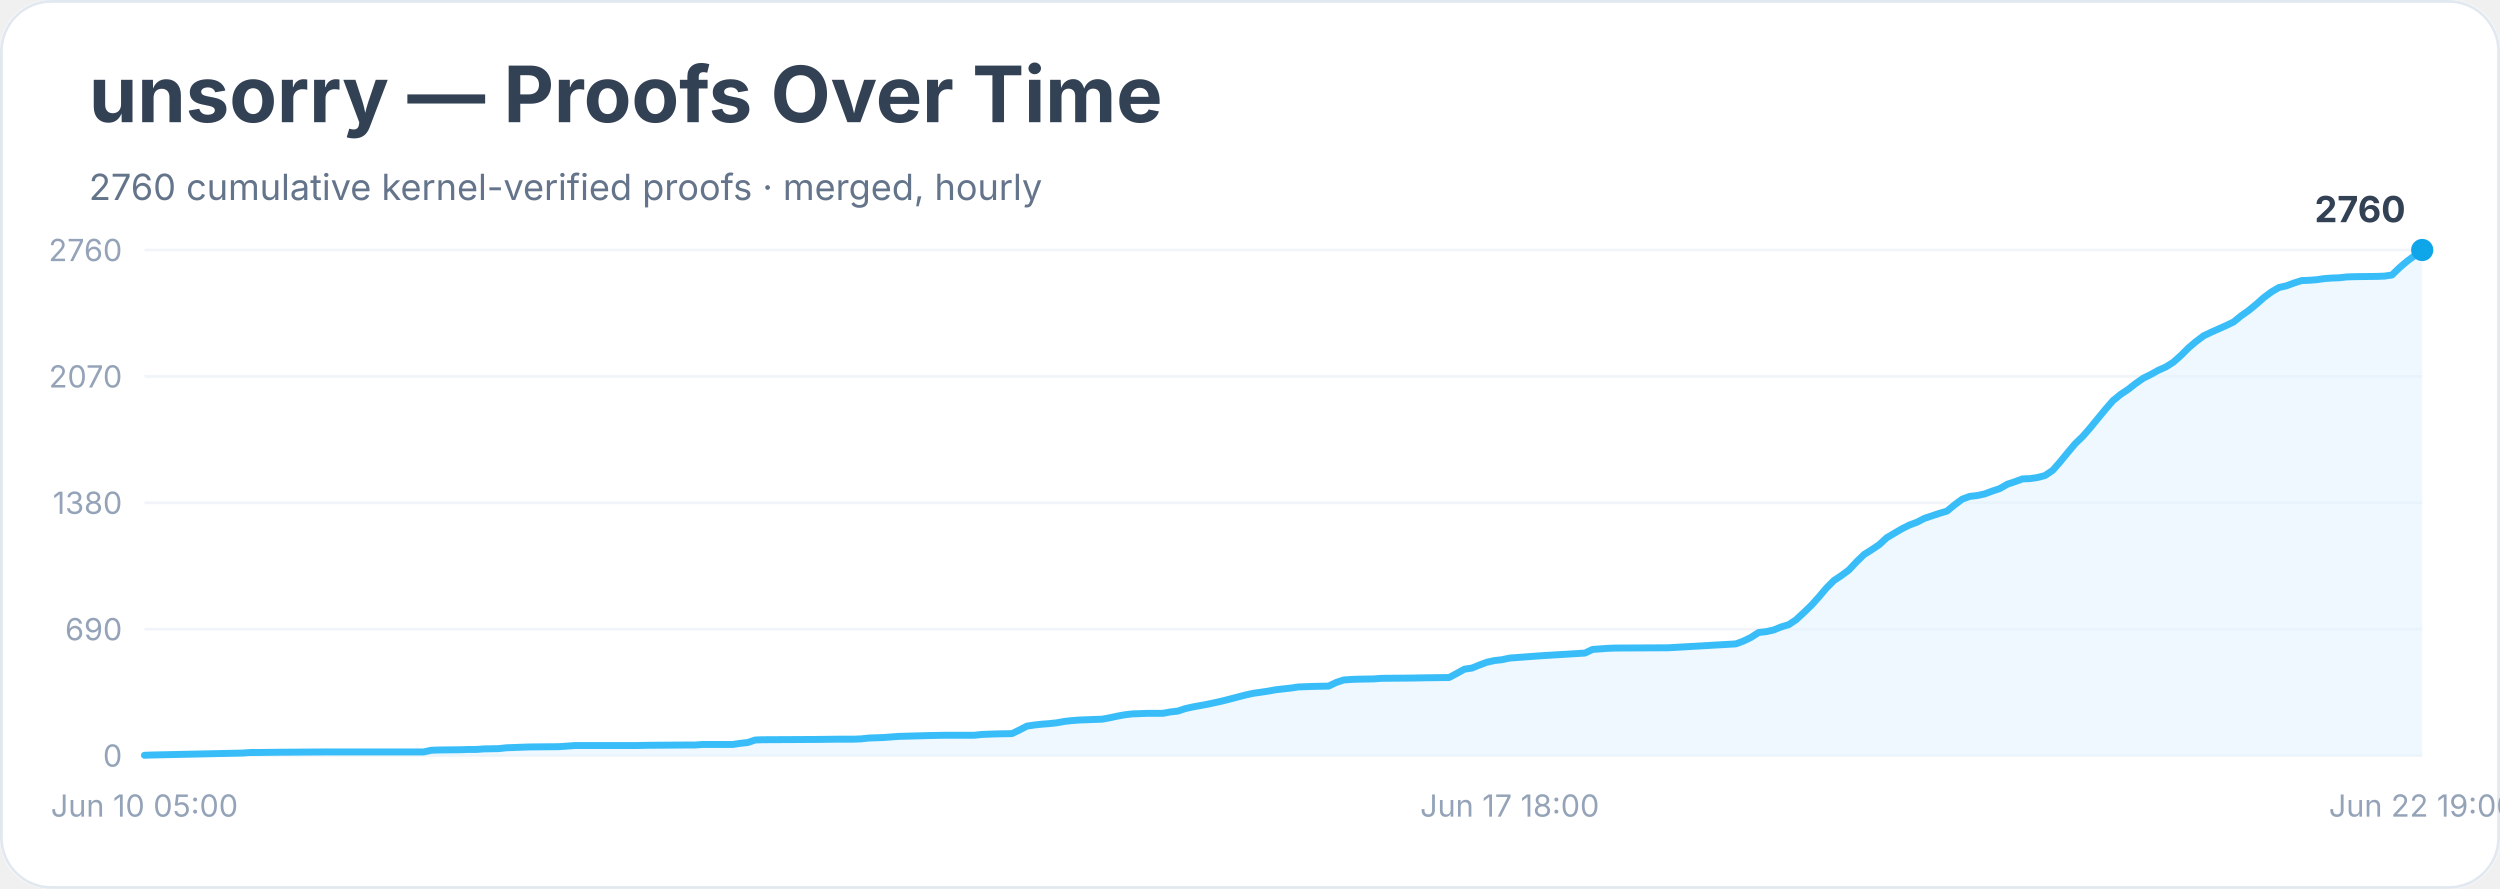
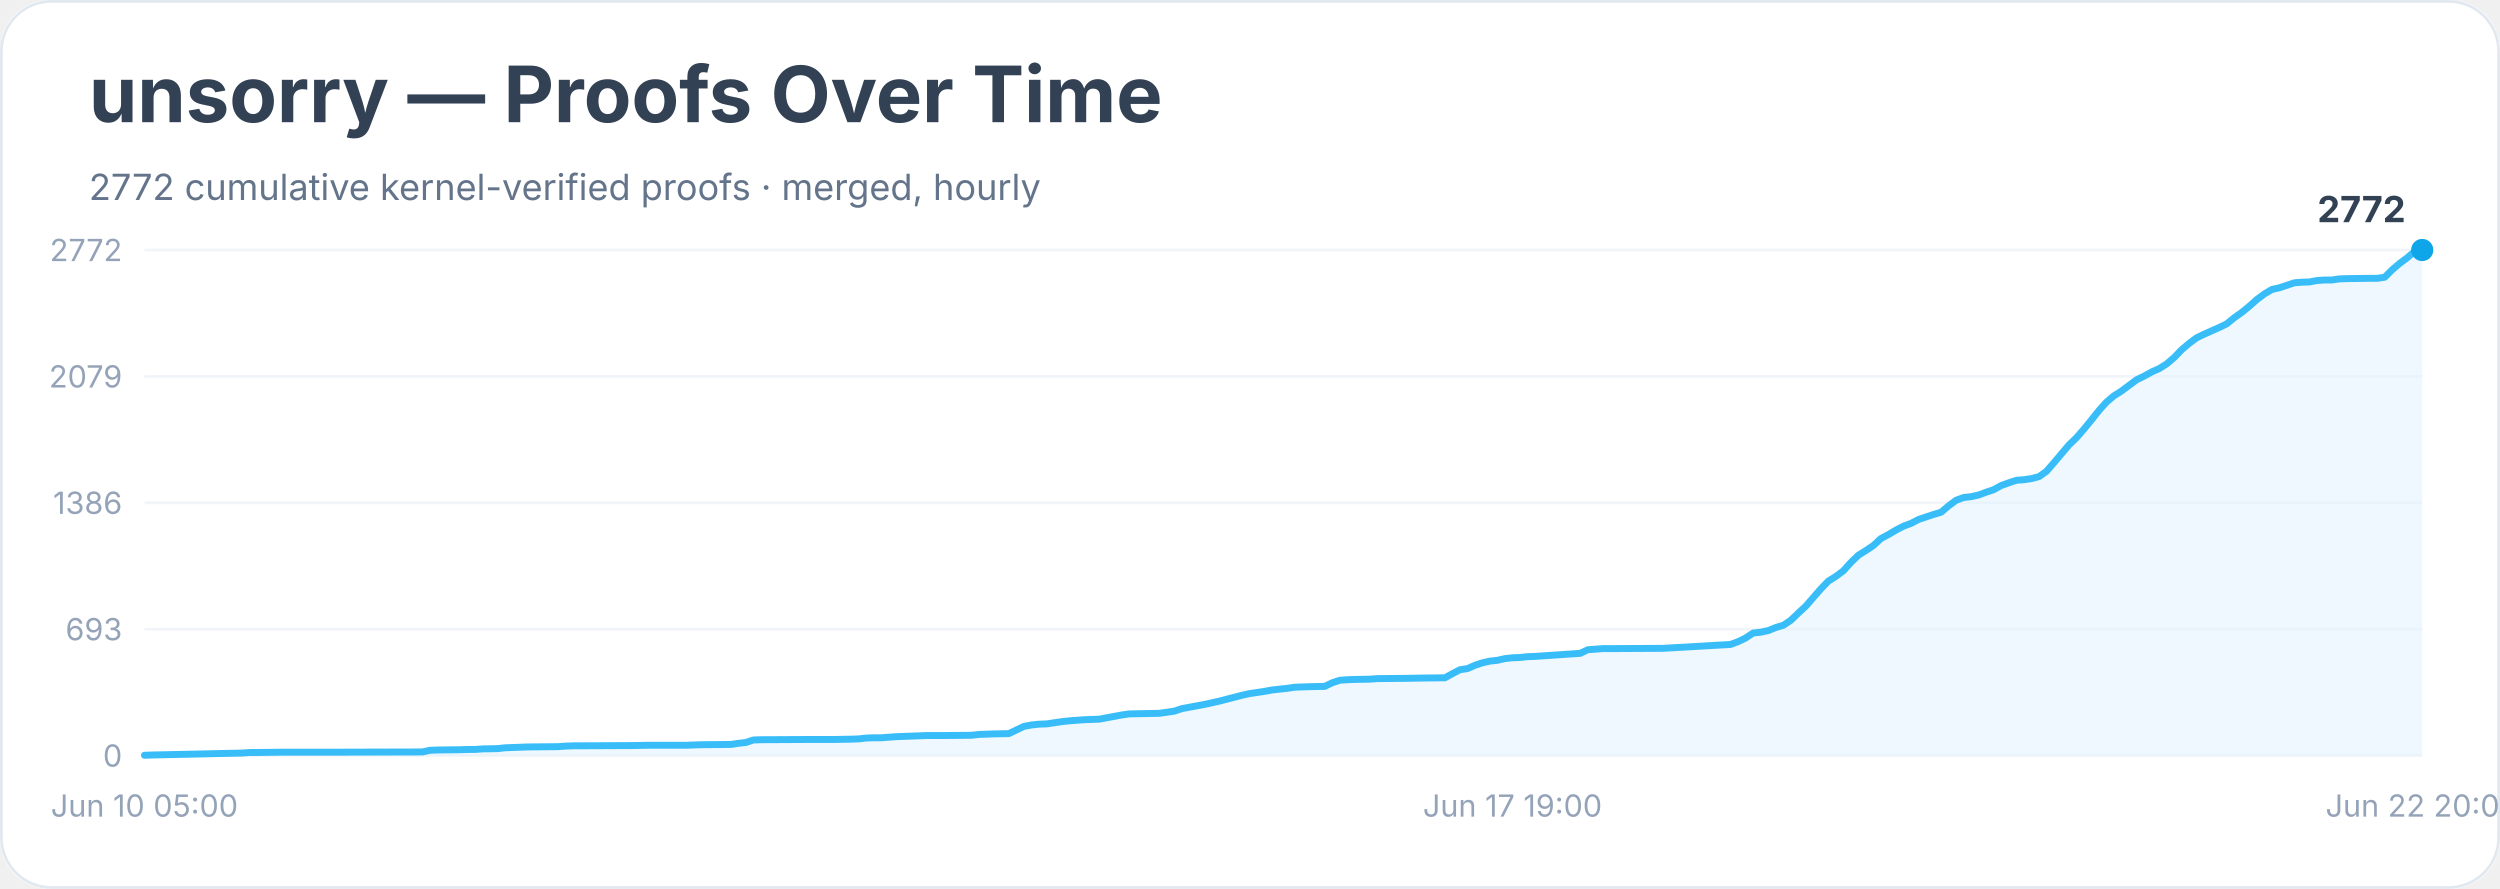
<svg xmlns="http://www.w3.org/2000/svg" width="900" height="320" viewBox="0 0 900 320" role="img" aria-labelledby="title desc">
  <rect width="900" height="100%" rx="18" fill="#ffffff" />
  <rect x="0.5" y="0.5" width="899" height="319" rx="18" fill="none" stroke="#e2e8f0" />
  <text x="32" y="44" font-family="Inter, system-ui, sans-serif" font-size="28" font-weight="700" fill="#334155">unsorry — Proofs Over Time</text>
-   <text x="32" y="72" font-family="Inter, system-ui, sans-serif" font-size="13" fill="#64748b">2760 cumulative kernel-verified proofs · merged, hourly</text>
+   <text x="32" y="72" font-family="Inter, system-ui, sans-serif" font-size="13" fill="#64748b">2772 cumulative kernel-verified proofs · merged, hourly</text>
  <line x1="52" y1="272.0" x2="872" y2="272.0" stroke="#f1f5f9" />
  <text x="44" y="276.0" text-anchor="end" font-family="Inter, system-ui, sans-serif" font-size="11" fill="#94a3b8">0</text>
  <line x1="52" y1="226.5" x2="872" y2="226.5" stroke="#f1f5f9" />
-   <text x="44" y="230.5" text-anchor="end" font-family="Inter, system-ui, sans-serif" font-size="11" fill="#94a3b8">690</text>
+   <text x="44" y="230.5" text-anchor="end" font-family="Inter, system-ui, sans-serif" font-size="11" fill="#94a3b8">693</text>
  <line x1="52" y1="181.0" x2="872" y2="181.0" stroke="#f1f5f9" />
-   <text x="44" y="185.0" text-anchor="end" font-family="Inter, system-ui, sans-serif" font-size="11" fill="#94a3b8">1380</text>
+   <text x="44" y="185.0" text-anchor="end" font-family="Inter, system-ui, sans-serif" font-size="11" fill="#94a3b8">1386</text>
  <line x1="52" y1="135.5" x2="872" y2="135.5" stroke="#f1f5f9" />
-   <text x="44" y="139.5" text-anchor="end" font-family="Inter, system-ui, sans-serif" font-size="11" fill="#94a3b8">2070</text>
+   <text x="44" y="139.5" text-anchor="end" font-family="Inter, system-ui, sans-serif" font-size="11" fill="#94a3b8">2079</text>
  <line x1="52" y1="90.0" x2="872" y2="90.0" stroke="#f1f5f9" />
-   <text x="44" y="94.0" text-anchor="end" font-family="Inter, system-ui, sans-serif" font-size="11" fill="#94a3b8">2760</text>
-   <polygon points="52.0,272.0 52.0,271.9 54.7,271.8 87.3,271.1 90.0,270.9 92.7,270.9 100.9,270.8 117.2,270.7 152.5,270.7 155.2,270.1 157.9,270.0 166.0,269.9 168.8,269.8 171.5,269.8 174.2,269.6 179.6,269.5 182.3,269.2 190.5,268.9 201.3,268.8 204.1,268.6 206.8,268.4 228.5,268.4 233.9,268.3 247.5,268.2 250.2,268.2 252.9,268.0 263.8,268.0 266.5,267.6 269.2,267.3 271.9,266.4 274.6,266.3 293.7,266.2 301.8,266.1 307.2,266.1 309.9,266.0 312.7,265.7 315.4,265.6 318.1,265.5 320.8,265.3 323.5,265.1 334.4,264.8 339.8,264.7 350.7,264.7 353.4,264.4 356.1,264.3 358.8,264.2 364.3,264.1 367.0,262.8 369.7,261.4 372.4,261.0 375.1,260.7 377.8,260.5 380.5,260.2 383.3,259.7 386.0,259.4 388.7,259.2 391.4,259.1 396.8,258.9 399.5,258.4 402.3,257.8 405.0,257.3 407.7,257.0 413.1,256.8 418.6,256.8 421.3,256.3 424.0,256.0 426.7,255.1 429.4,254.5 432.1,254.0 434.8,253.5 437.6,252.9 440.3,252.3 443.0,251.6 445.7,250.9 448.4,250.2 451.1,249.6 453.9,249.2 456.6,248.8 459.3,248.3 462.0,248.0 464.7,247.7 467.4,247.3 470.1,247.2 472.9,247.1 478.3,247.0 481.0,245.7 483.7,244.8 486.4,244.6 489.2,244.5 494.6,244.4 497.3,244.2 508.2,244.1 513.6,244.0 521.7,243.9 524.5,242.4 527.2,240.9 529.9,240.5 532.6,239.4 535.3,238.4 538.0,237.8 540.7,237.5 543.5,236.9 546.2,236.7 548.9,236.5 551.6,236.3 554.3,236.1 570.6,235.1 573.3,233.8 576.0,233.6 578.8,233.4 581.5,233.3 600.5,233.2 624.9,231.8 627.6,230.8 630.3,229.5 633.1,227.7 635.8,227.4 638.5,226.8 641.2,225.7 643.9,224.9 646.6,223.1 649.4,220.5 652.1,217.9 654.8,214.9 657.5,211.7 660.2,209.0 662.9,207.2 665.6,205.2 668.4,202.2 671.1,199.6 673.8,197.9 676.5,196.1 679.2,193.6 681.9,192.0 684.6,190.4 687.4,189.0 690.1,188.0 692.8,186.6 695.5,185.7 698.2,184.8 700.9,184.0 703.7,181.7 706.4,179.7 709.1,178.7 711.8,178.4 714.5,177.8 717.2,176.8 719.9,175.9 722.7,174.3 725.4,173.4 728.1,172.4 730.8,172.3 733.5,171.9 736.2,171.2 739.0,169.3 741.7,166.2 744.4,162.9 747.1,159.7 749.8,157.1 752.5,154.0 755.2,150.7 758.0,147.3 760.7,144.2 763.4,142.0 766.1,140.2 768.8,138.1 771.5,136.2 774.3,134.8 777.0,133.3 779.7,132.1 782.4,130.4 785.1,128.0 787.8,125.3 790.5,123.0 793.3,120.9 796.0,119.6 798.7,118.4 801.4,117.2 804.1,115.9 806.8,113.7 809.5,111.8 812.3,109.5 815.0,107.1 817.7,105.1 820.4,103.5 823.1,102.9 825.8,101.9 828.6,101.0 831.3,100.9 834.0,100.7 836.7,100.3 839.4,100.1 842.1,100.0 844.8,99.7 847.6,99.6 855.7,99.5 858.4,99.4 861.1,99.0 863.9,96.3 866.6,94.0 869.3,92.0 872.0,90.0 872.0,272.0" fill="#e0f2fe" opacity="0.55" />
-   <polyline points="52.0,271.9 54.7,271.8 87.3,271.1 90.0,270.9 92.7,270.9 100.9,270.8 117.2,270.7 152.5,270.7 155.2,270.1 157.9,270.0 166.0,269.9 168.8,269.8 171.5,269.8 174.2,269.6 179.6,269.5 182.3,269.2 190.5,268.9 201.3,268.8 204.1,268.6 206.8,268.4 228.5,268.4 233.9,268.3 247.5,268.2 250.2,268.2 252.9,268.0 263.8,268.0 266.5,267.6 269.2,267.3 271.9,266.4 274.6,266.3 293.7,266.2 301.8,266.1 307.2,266.1 309.9,266.0 312.7,265.7 315.4,265.6 318.1,265.5 320.8,265.3 323.5,265.1 334.4,264.8 339.8,264.7 350.7,264.7 353.4,264.4 356.1,264.3 358.8,264.2 364.3,264.1 367.0,262.8 369.7,261.4 372.4,261.0 375.1,260.7 377.8,260.5 380.5,260.2 383.3,259.7 386.0,259.4 388.7,259.2 391.4,259.1 396.8,258.9 399.5,258.4 402.3,257.8 405.0,257.3 407.7,257.0 413.1,256.8 418.6,256.8 421.3,256.3 424.0,256.0 426.7,255.1 429.4,254.5 432.1,254.0 434.8,253.5 437.6,252.9 440.3,252.3 443.0,251.6 445.7,250.9 448.4,250.2 451.1,249.6 453.9,249.2 456.6,248.8 459.3,248.3 462.0,248.0 464.7,247.7 467.4,247.3 470.1,247.2 472.9,247.1 478.3,247.0 481.0,245.7 483.7,244.8 486.4,244.6 489.2,244.5 494.6,244.4 497.3,244.2 508.2,244.1 513.6,244.0 521.7,243.9 524.5,242.4 527.2,240.9 529.9,240.5 532.6,239.4 535.3,238.4 538.0,237.8 540.7,237.5 543.5,236.9 546.2,236.7 548.9,236.5 551.6,236.3 554.3,236.1 570.6,235.1 573.3,233.8 576.0,233.6 578.8,233.4 581.5,233.3 600.5,233.2 624.9,231.8 627.6,230.8 630.3,229.5 633.1,227.7 635.8,227.4 638.5,226.8 641.2,225.7 643.9,224.9 646.6,223.1 649.4,220.5 652.1,217.9 654.8,214.9 657.5,211.7 660.2,209.0 662.9,207.2 665.6,205.2 668.4,202.2 671.1,199.6 673.8,197.9 676.5,196.1 679.2,193.6 681.9,192.0 684.6,190.4 687.4,189.0 690.1,188.0 692.8,186.6 695.5,185.7 698.2,184.8 700.9,184.0 703.7,181.7 706.4,179.7 709.1,178.7 711.8,178.4 714.5,177.8 717.2,176.8 719.9,175.9 722.7,174.3 725.4,173.4 728.1,172.4 730.8,172.3 733.5,171.9 736.2,171.2 739.0,169.3 741.7,166.2 744.4,162.9 747.1,159.7 749.8,157.1 752.5,154.0 755.2,150.7 758.0,147.3 760.7,144.2 763.4,142.0 766.1,140.2 768.8,138.1 771.5,136.2 774.3,134.8 777.0,133.3 779.7,132.1 782.4,130.4 785.1,128.0 787.8,125.3 790.5,123.0 793.3,120.9 796.0,119.6 798.7,118.4 801.4,117.2 804.1,115.9 806.8,113.7 809.5,111.8 812.3,109.5 815.0,107.1 817.7,105.1 820.4,103.5 823.1,102.9 825.8,101.9 828.6,101.0 831.3,100.9 834.0,100.7 836.7,100.3 839.4,100.1 842.1,100.0 844.8,99.7 847.6,99.6 855.7,99.5 858.4,99.4 861.1,99.0 863.9,96.3 866.6,94.0 869.3,92.0 872.0,90.0" fill="none" stroke="#38bdf8" stroke-width="2.5" stroke-linejoin="round" stroke-linecap="round" />
+   <text x="44" y="94.0" text-anchor="end" font-family="Inter, system-ui, sans-serif" font-size="11" fill="#94a3b8">2772</text>
+   <polygon points="52.0,272.0 52.0,271.9 54.7,271.8 87.2,271.1 89.9,270.9 92.6,270.9 100.7,270.8 117.0,270.8 152.1,270.7 154.8,270.1 157.5,270.0 165.7,269.9 168.4,269.8 171.1,269.8 173.8,269.6 179.2,269.5 181.9,269.2 190.0,268.9 200.8,268.8 203.6,268.6 206.3,268.5 227.9,268.4 233.3,268.3 246.9,268.3 249.6,268.2 252.3,268.1 263.1,268.0 265.8,267.6 268.5,267.3 271.2,266.4 273.9,266.3 292.9,266.2 301.0,266.2 306.4,266.1 309.1,266.0 311.8,265.7 314.5,265.6 317.2,265.6 319.9,265.4 322.6,265.2 333.5,264.8 338.9,264.8 349.7,264.7 352.4,264.4 355.1,264.3 357.8,264.2 363.2,264.1 365.9,262.8 368.6,261.5 371.3,261.0 374.0,260.7 376.8,260.6 379.5,260.2 382.2,259.8 384.9,259.5 387.6,259.3 390.3,259.1 395.7,258.9 398.4,258.4 401.1,257.9 403.8,257.4 406.5,257.0 411.9,256.9 417.3,256.8 420.1,256.4 422.8,256.0 425.5,255.1 428.2,254.6 430.9,254.1 433.6,253.6 436.3,253.0 439.0,252.4 441.7,251.7 444.4,251.0 447.1,250.3 449.8,249.7 452.5,249.3 455.2,248.9 457.9,248.4 460.6,248.1 463.4,247.8 466.1,247.4 468.8,247.3 471.5,247.2 476.9,247.1 479.6,245.8 482.3,244.9 485.0,244.7 487.7,244.6 493.1,244.5 495.8,244.3 506.7,244.2 512.1,244.1 520.2,244.0 522.9,242.5 525.6,241.1 528.3,240.7 531.0,239.5 533.7,238.6 536.4,238.0 539.1,237.7 541.8,237.1 544.5,236.8 547.2,236.7 550.0,236.4 552.7,236.3 568.9,235.2 571.6,233.9 574.3,233.7 577.0,233.5 579.7,233.5 598.7,233.4 623.0,232.0 625.7,231.0 628.4,229.7 631.1,227.9 633.8,227.6 636.6,227.0 639.3,225.9 642.0,225.1 644.7,223.3 647.4,220.7 650.1,218.2 652.8,215.1 655.5,212.0 658.2,209.2 660.9,207.5 663.6,205.5 666.3,202.5 669.0,199.9 671.7,198.2 674.4,196.4 677.1,193.9 679.9,192.4 682.6,190.8 685.3,189.4 688.0,188.4 690.7,187.0 693.4,186.1 696.1,185.2 698.8,184.4 701.5,182.1 704.2,180.1 706.9,179.1 709.6,178.8 712.3,178.2 715.0,177.2 717.7,176.3 720.4,174.8 723.2,173.8 725.9,172.9 728.6,172.7 731.3,172.3 734.0,171.6 736.7,169.7 739.4,166.6 742.1,163.4 744.8,160.2 747.5,157.6 750.2,154.5 752.9,151.2 755.6,147.8 758.3,144.8 761.0,142.5 763.7,140.8 766.5,138.7 769.2,136.7 771.9,135.4 774.6,133.9 777.3,132.7 780.0,131.0 782.7,128.7 785.4,125.9 788.1,123.6 790.8,121.6 793.5,120.3 796.2,119.1 798.9,117.9 801.6,116.6 804.3,114.4 807.0,112.5 809.8,110.2 812.5,107.8 815.2,105.8 817.9,104.2 820.6,103.6 823.3,102.7 826.0,101.8 828.7,101.6 831.4,101.5 834.1,101.0 836.8,100.8 839.5,100.8 842.2,100.4 844.9,100.3 853.1,100.2 855.8,100.2 858.5,99.8 861.2,97.1 863.9,94.8 866.6,92.8 869.3,90.5 872.0,90.0 872.0,272.0" fill="#e0f2fe" opacity="0.55" />
+   <polyline points="52.0,271.9 54.7,271.8 87.2,271.1 89.9,270.9 92.6,270.9 100.7,270.8 117.0,270.8 152.1,270.7 154.8,270.1 157.5,270.0 165.7,269.9 168.4,269.8 171.1,269.8 173.8,269.6 179.2,269.5 181.9,269.2 190.0,268.9 200.8,268.8 203.6,268.6 206.3,268.5 227.9,268.4 233.3,268.3 246.9,268.3 249.6,268.2 252.3,268.1 263.1,268.0 265.8,267.6 268.5,267.3 271.2,266.4 273.9,266.3 292.9,266.2 301.0,266.2 306.4,266.1 309.1,266.0 311.8,265.7 314.5,265.6 317.2,265.6 319.9,265.4 322.6,265.2 333.5,264.8 338.9,264.8 349.7,264.7 352.4,264.4 355.1,264.3 357.8,264.2 363.2,264.1 365.9,262.8 368.6,261.5 371.3,261.0 374.0,260.7 376.8,260.6 379.5,260.2 382.2,259.8 384.9,259.5 387.6,259.3 390.3,259.1 395.7,258.9 398.4,258.4 401.1,257.9 403.8,257.4 406.5,257.0 411.9,256.9 417.3,256.8 420.1,256.4 422.8,256.0 425.5,255.1 428.2,254.6 430.9,254.1 433.6,253.6 436.3,253.0 439.0,252.4 441.7,251.7 444.4,251.0 447.1,250.3 449.8,249.7 452.5,249.3 455.2,248.9 457.9,248.4 460.6,248.1 463.4,247.8 466.1,247.4 468.8,247.3 471.5,247.2 476.9,247.1 479.6,245.8 482.3,244.9 485.0,244.7 487.7,244.6 493.1,244.5 495.8,244.3 506.7,244.2 512.1,244.1 520.2,244.0 522.9,242.5 525.6,241.1 528.3,240.7 531.0,239.5 533.7,238.6 536.4,238.0 539.1,237.7 541.8,237.1 544.5,236.8 547.2,236.7 550.0,236.4 552.7,236.3 568.9,235.2 571.6,233.9 574.3,233.7 577.0,233.5 579.7,233.5 598.7,233.4 623.0,232.0 625.7,231.0 628.4,229.7 631.1,227.9 633.8,227.6 636.6,227.0 639.3,225.9 642.0,225.1 644.7,223.3 647.4,220.7 650.1,218.2 652.8,215.1 655.5,212.0 658.2,209.2 660.9,207.5 663.6,205.5 666.3,202.5 669.0,199.9 671.7,198.2 674.4,196.4 677.1,193.9 679.9,192.4 682.6,190.8 685.3,189.4 688.0,188.4 690.7,187.0 693.4,186.1 696.1,185.2 698.8,184.4 701.5,182.1 704.2,180.1 706.9,179.1 709.6,178.8 712.3,178.2 715.0,177.2 717.7,176.3 720.4,174.8 723.2,173.8 725.9,172.9 728.6,172.7 731.3,172.3 734.0,171.6 736.7,169.7 739.4,166.6 742.1,163.4 744.8,160.2 747.5,157.6 750.2,154.5 752.9,151.2 755.6,147.8 758.3,144.8 761.0,142.5 763.7,140.8 766.5,138.7 769.2,136.7 771.9,135.4 774.6,133.9 777.3,132.7 780.0,131.0 782.7,128.7 785.4,125.9 788.1,123.6 790.8,121.6 793.5,120.3 796.2,119.1 798.9,117.9 801.6,116.6 804.3,114.4 807.0,112.5 809.8,110.2 812.5,107.8 815.2,105.8 817.9,104.2 820.6,103.6 823.3,102.7 826.0,101.8 828.7,101.6 831.4,101.5 834.1,101.0 836.8,100.8 839.5,100.8 842.2,100.4 844.9,100.3 853.1,100.2 855.8,100.2 858.5,99.8 861.2,97.1 863.9,94.8 866.6,92.8 869.3,90.5 872.0,90.0" fill="none" stroke="#38bdf8" stroke-width="2.5" stroke-linejoin="round" stroke-linecap="round" />
  <circle cx="872.0" cy="90.0" r="4" fill="#0ea5e9" />
-   <text x="866.0" y="80.0" text-anchor="end" font-family="Inter, system-ui, sans-serif" font-size="13" font-weight="700" fill="#334155">2760</text>
+   <text x="866.0" y="80.0" text-anchor="end" font-family="Inter, system-ui, sans-serif" font-size="13" font-weight="700" fill="#334155">2772</text>
  <text x="52.0" y="294" text-anchor="middle" font-family="Inter, system-ui, sans-serif" font-size="11" fill="#94a3b8">Jun 10 05:00</text>
-   <text x="543.5" y="294" text-anchor="middle" font-family="Inter, system-ui, sans-serif" font-size="11" fill="#94a3b8">Jun 17 18:00</text>
-   <text x="872.0" y="294" text-anchor="middle" font-family="Inter, system-ui, sans-serif" font-size="11" fill="#94a3b8">Jun 22 19:00</text>
+   <text x="544.5" y="294" text-anchor="middle" font-family="Inter, system-ui, sans-serif" font-size="11" fill="#94a3b8">Jun 17 19:00</text>
+   <text x="872.0" y="294" text-anchor="middle" font-family="Inter, system-ui, sans-serif" font-size="11" fill="#94a3b8">Jun 22 20:00</text>
</svg>
